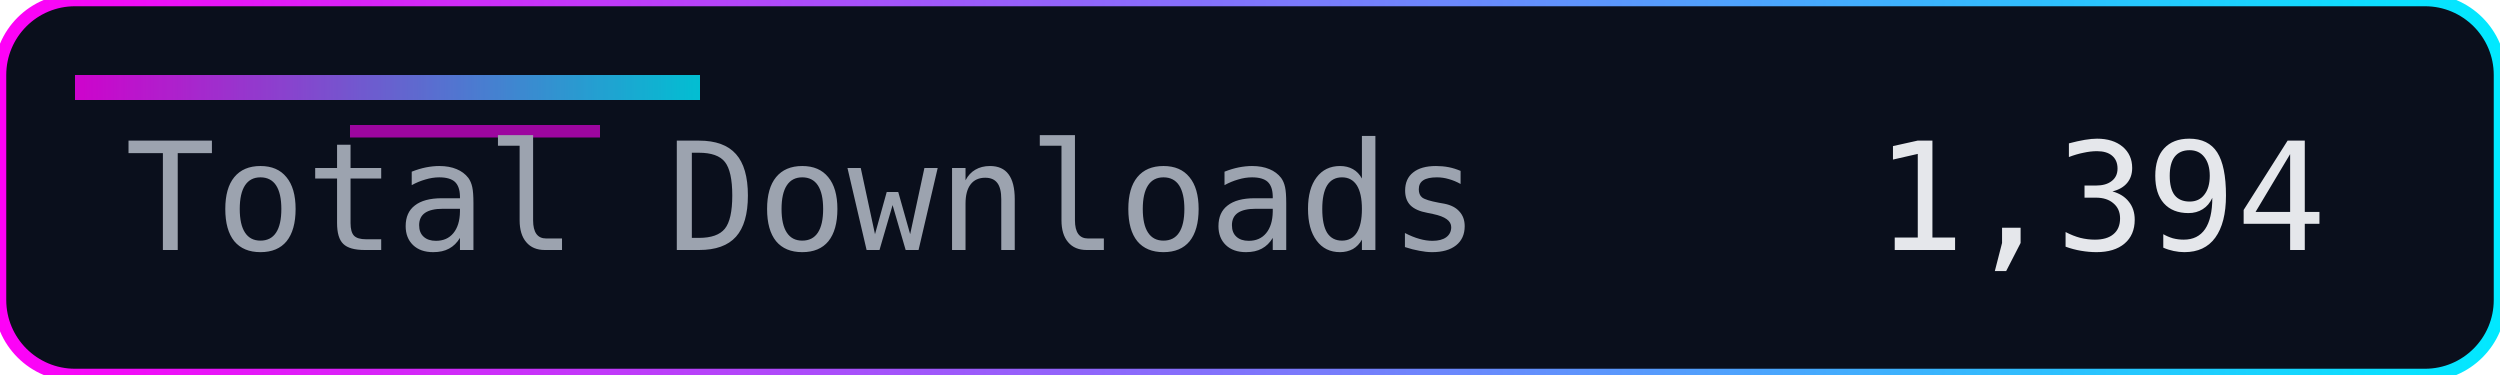
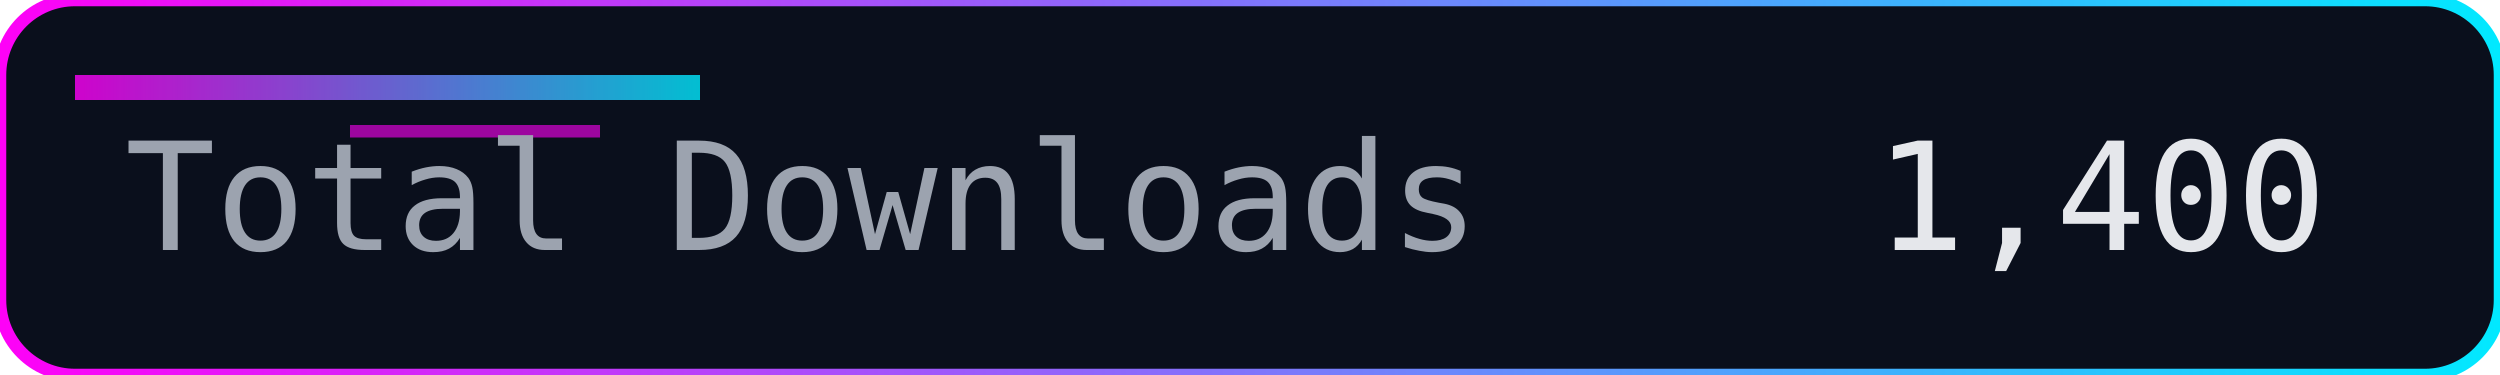
<svg xmlns="http://www.w3.org/2000/svg" width="200" height="30" role="img" aria-label="Total Downloads">
  <defs>
    <linearGradient id="accent" x1="0" y1="0" x2="1" y2="0">
      <stop offset="0%" stop-color="#ff00f7" />
      <stop offset="100%" stop-color="#00eaff" />
    </linearGradient>
  </defs>
  <rect width="200" height="30" rx="6" fill="#0a0f1c" />
  <rect width="200" height="30" rx="6" fill="none" stroke="url(#accent)" stroke-width="1" />
  <rect x="6" y="6" width="50" height="2" fill="url(#accent)" opacity="0.8" />
  <rect x="28" y="10" width="20" height="1" fill="#ff00f7" opacity="0.6" />
  <g font-family="Consolas, Menlo, monospace" font-size="12">
    <text x="10" y="20" fill="#9ca3af">Total Downloads</text>
-     <text x="150" y="20" fill="#e5e7eb">1,394</text>
+     <text x="150" y="20" fill="#e5e7eb">1,400</text>
  </g>
</svg>
